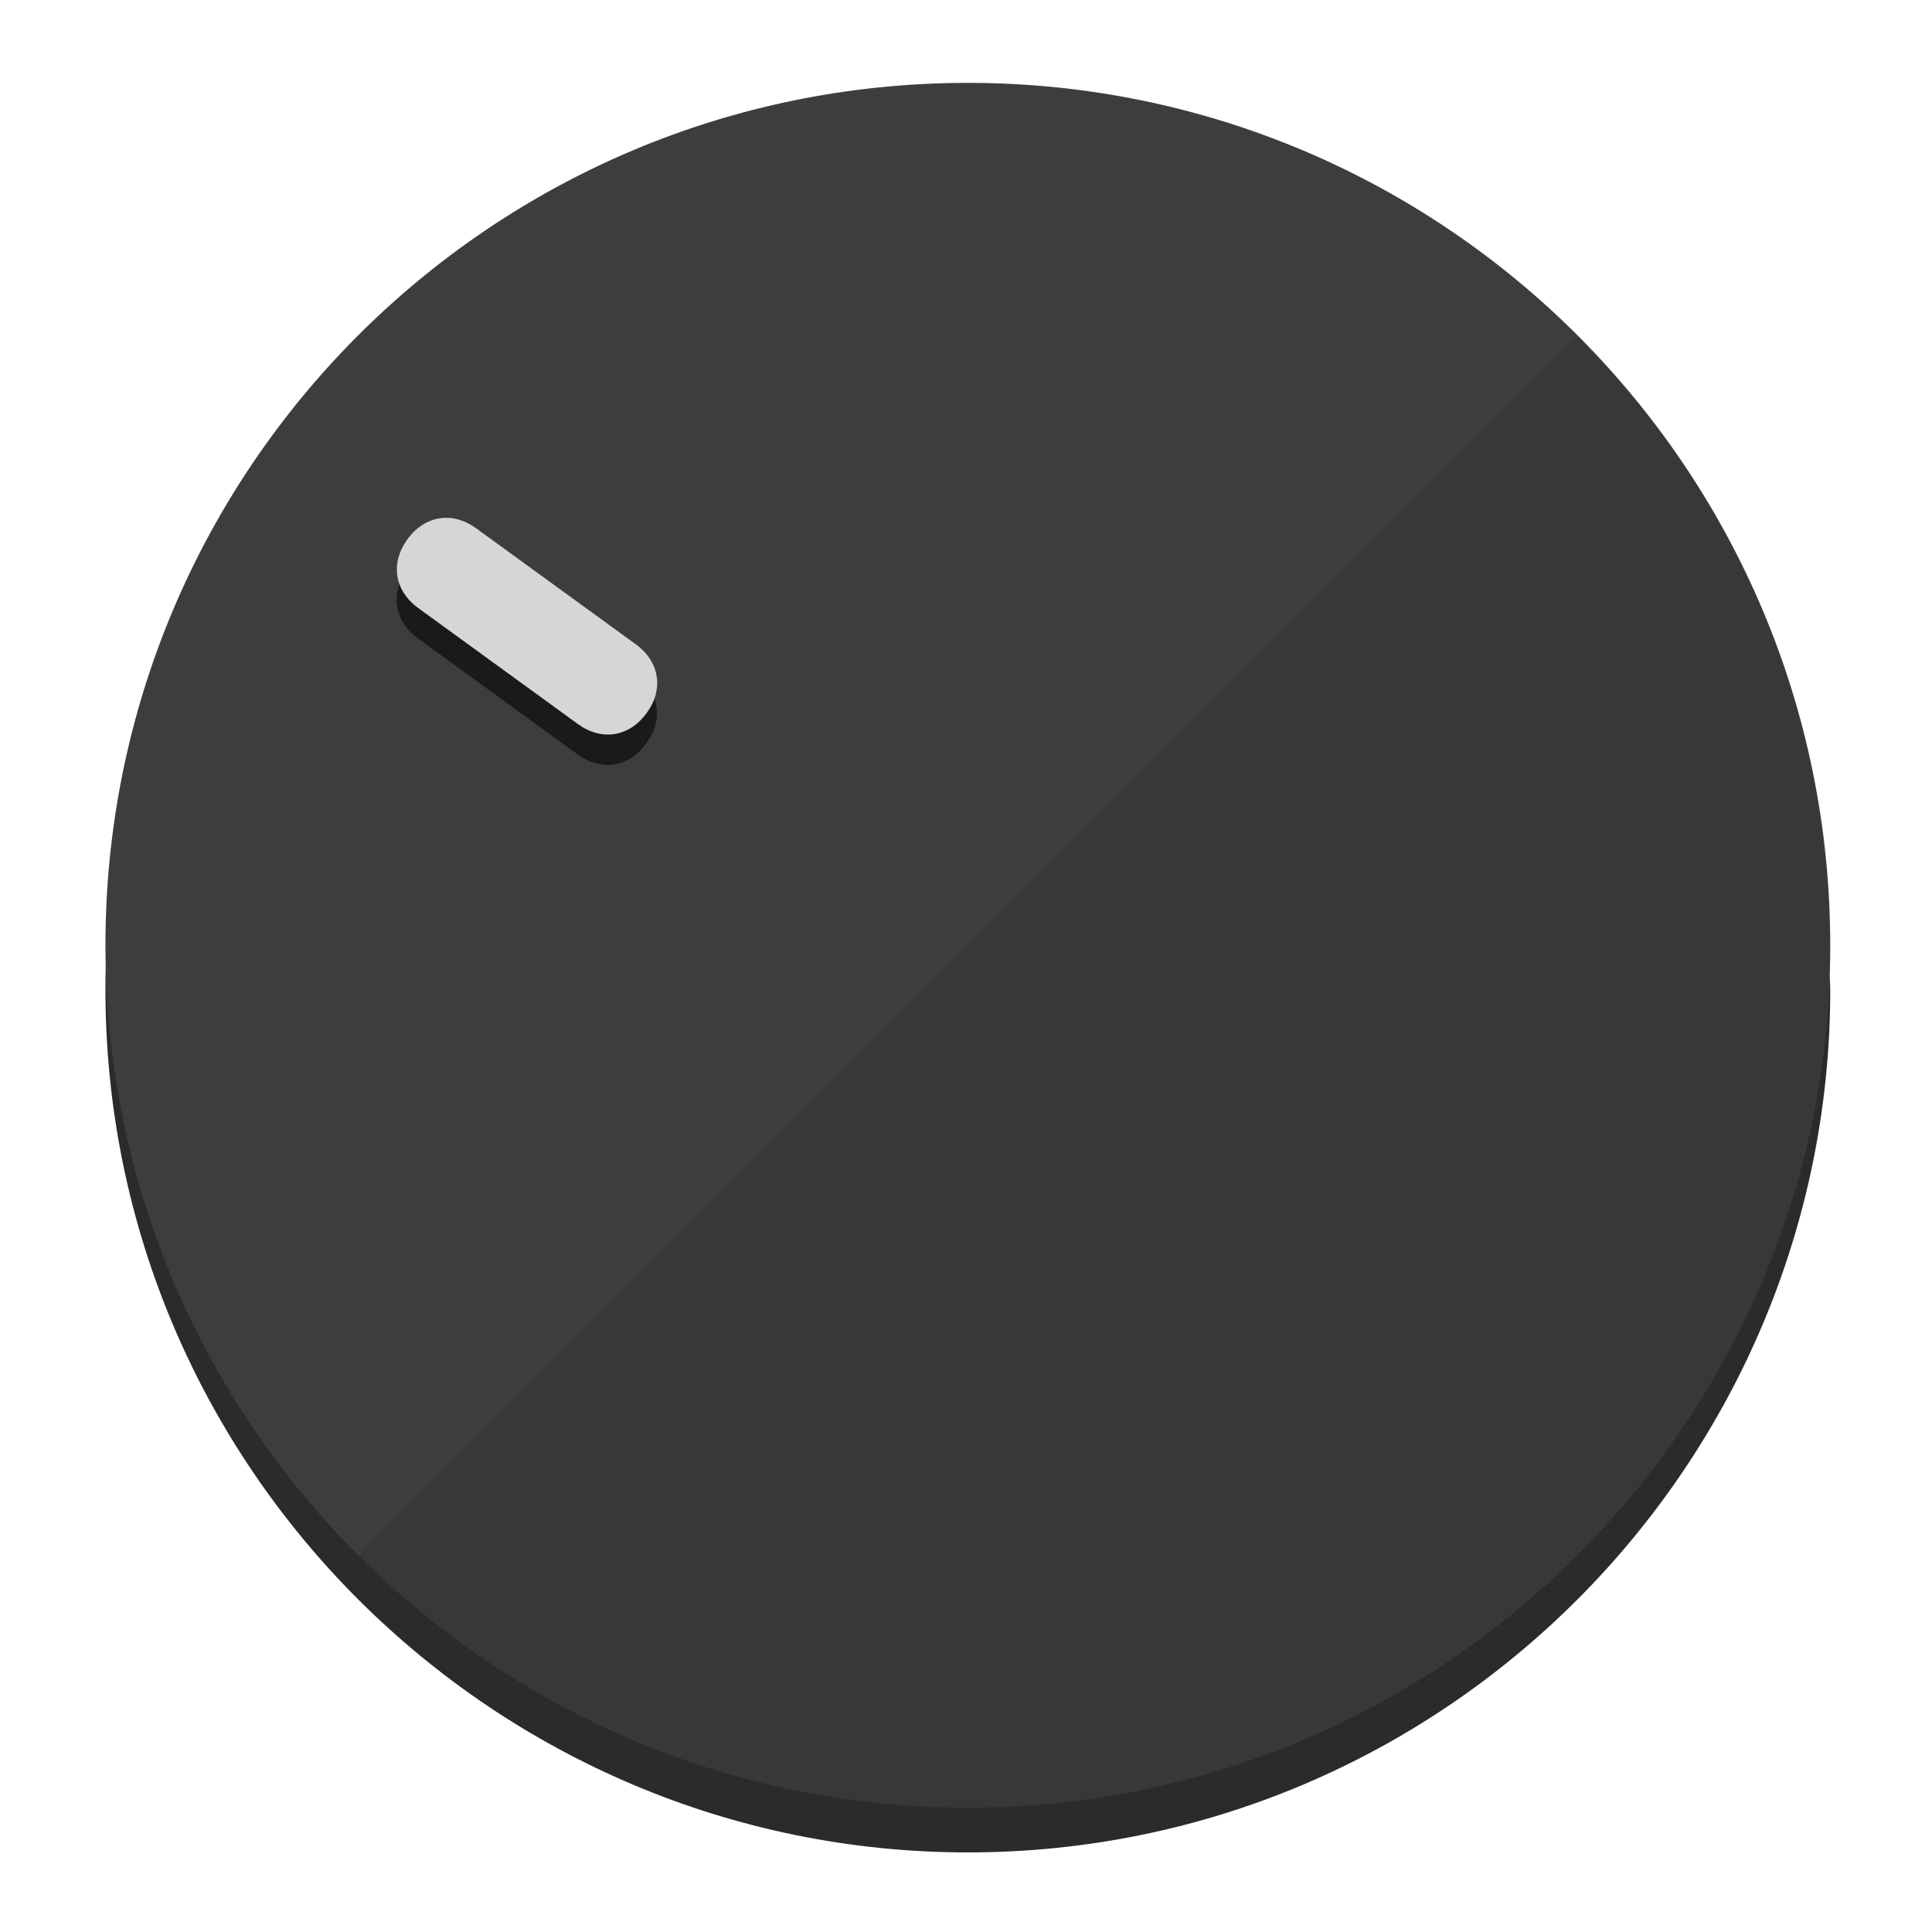
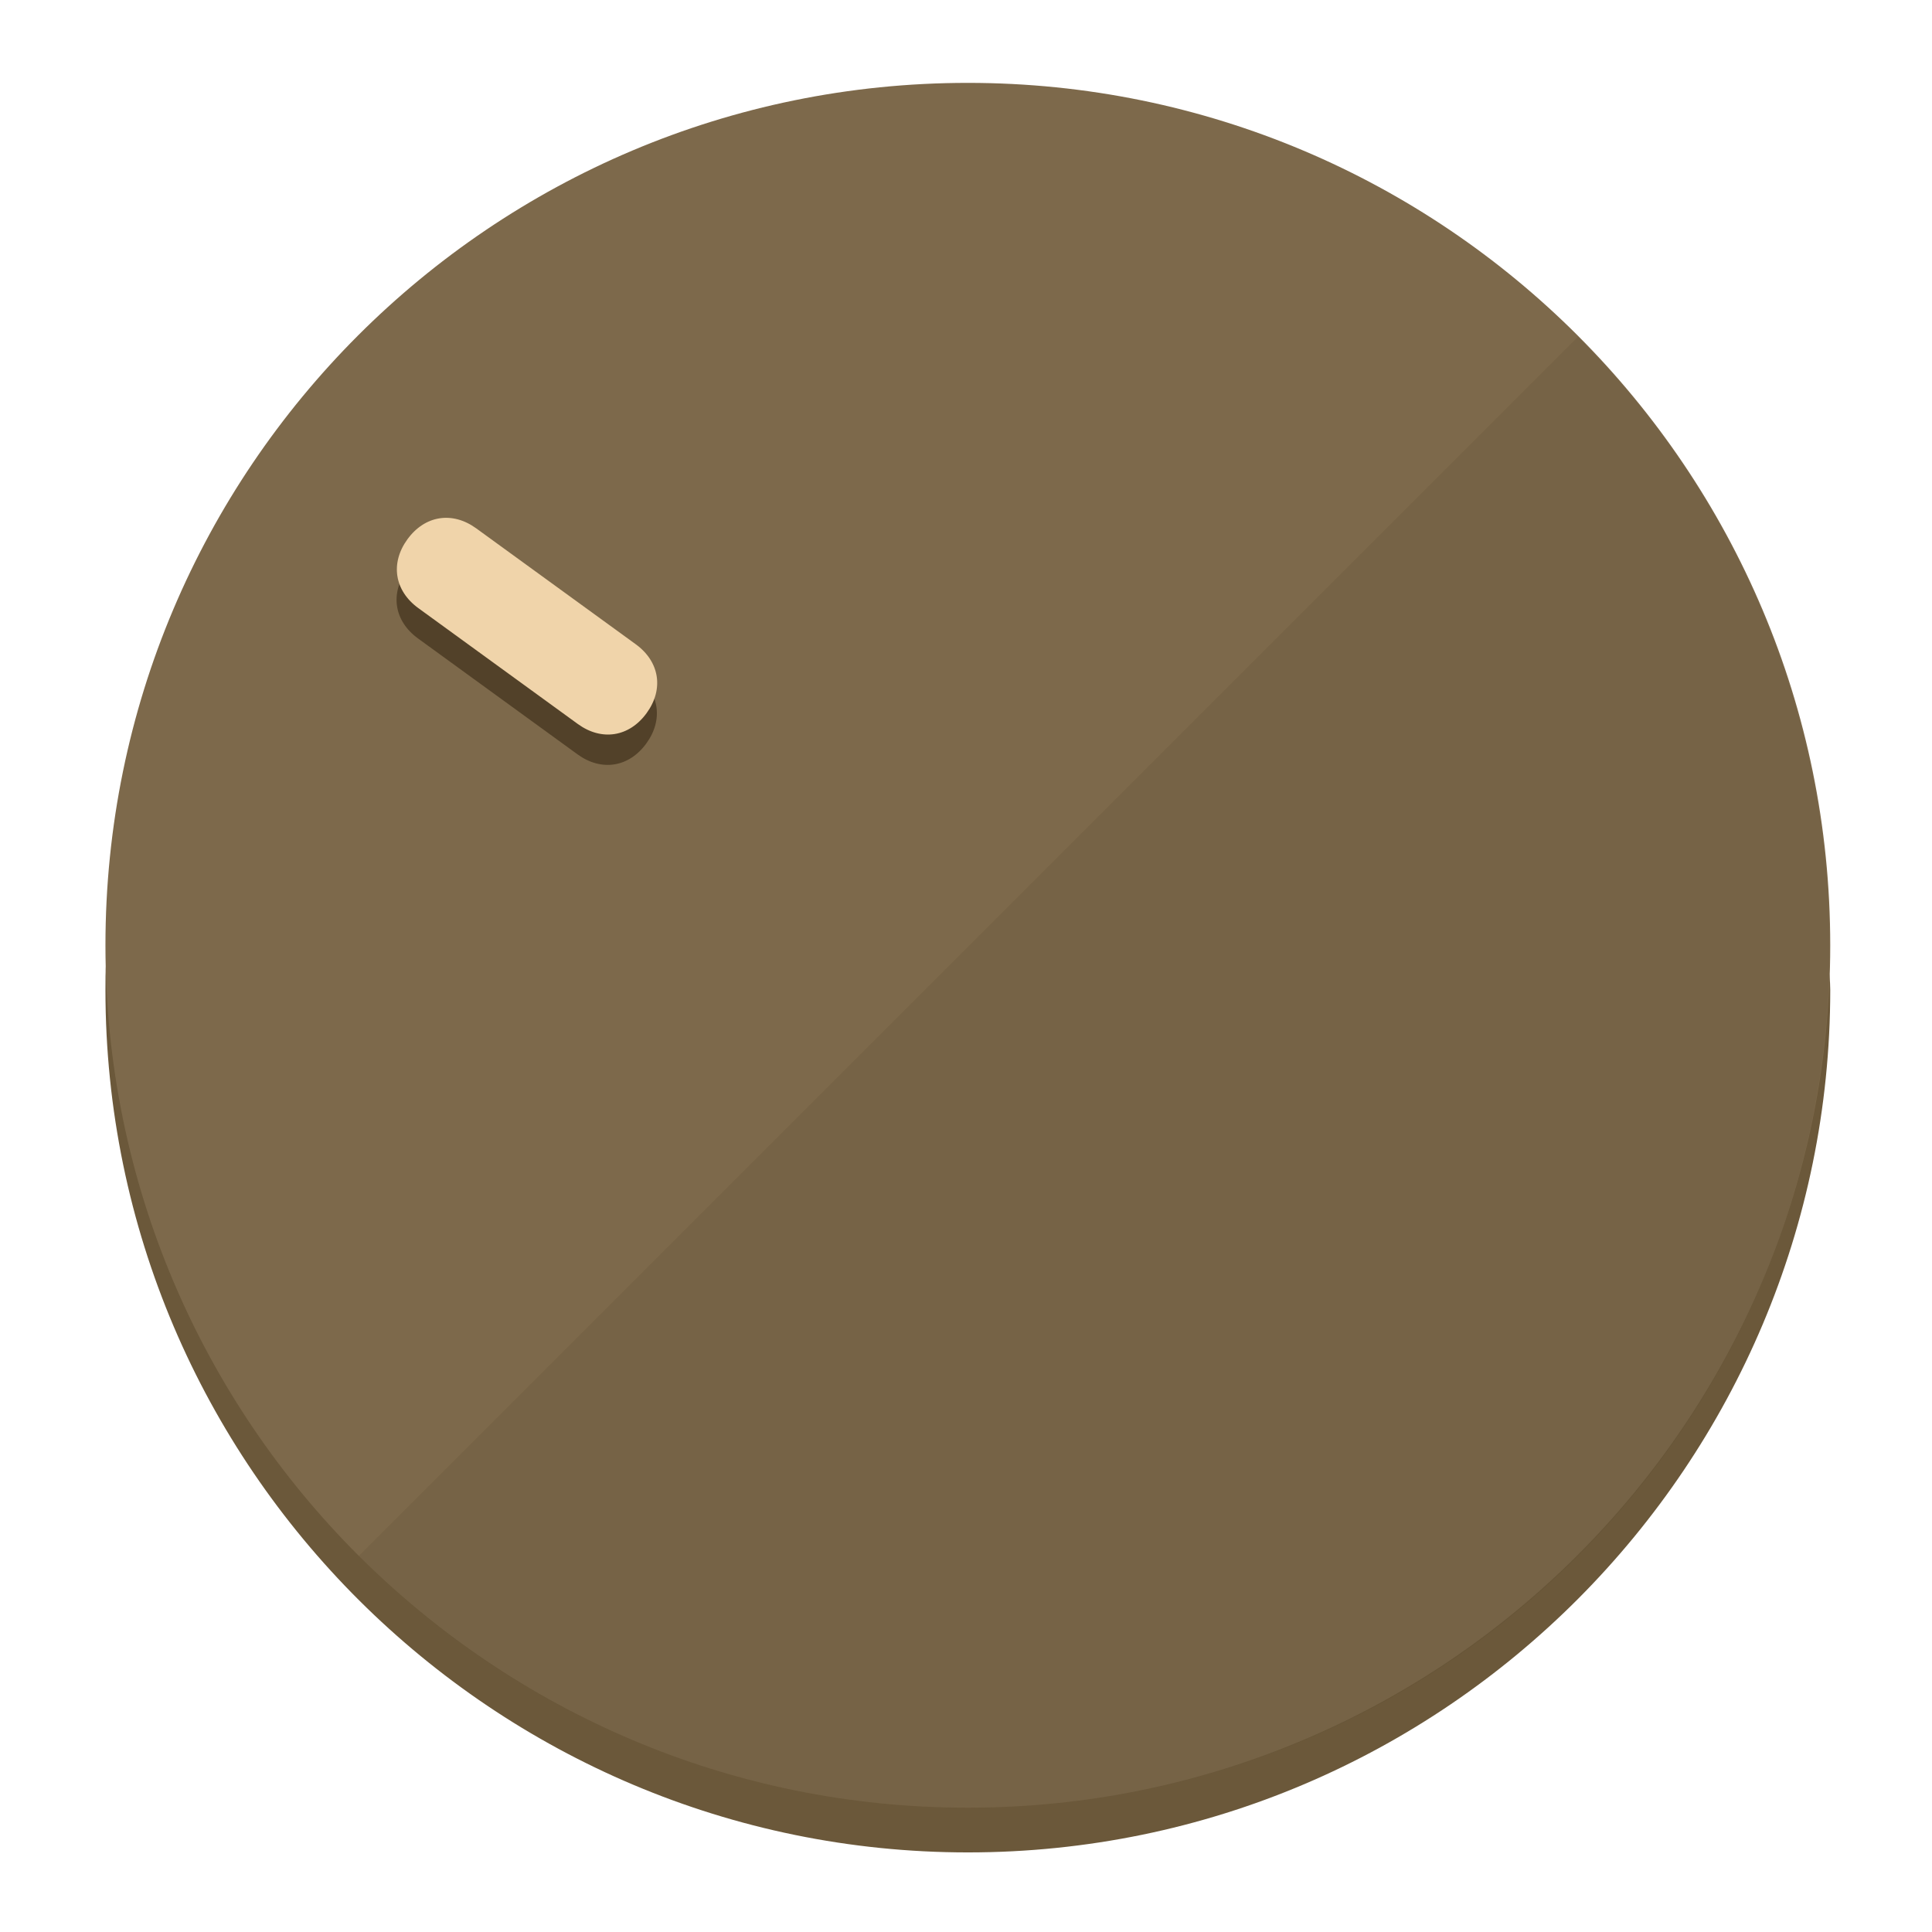
<svg xmlns="http://www.w3.org/2000/svg" height="120px" width="120px" version="1.1" id="Layer_1" viewBox="0 0 496.8 496.8" xml:space="preserve">
  <defs id="defs23" />
  <g id="g3158">
-     <path style="display:inline;fill:#2B2B2B;fill-opacity:1;stroke-width:1.584" d="m 248.875,445.92 c 116.582,0 212.89,-91.238 220.493,-205.286 0,5.069 1.267,8.87 1.267,13.939 0,121.651 -98.842,221.76 -221.76,221.76 -121.651,0 -221.76,-98.842 -221.76,-221.76 0,-5.069 0,-8.87 1.267,-13.939 7.603,114.048 103.91,205.286 220.493,205.286 z" id="path8" />
-     <circle style="display:inline;fill:#3D3D3D;fill-opacity:1;stroke-width:1.584" cx="248.875" cy="243.071" r="221.76" id="circle12" />
-     <path style="display:inline;fill:#1A1A1A;fill-opacity:0.154;stroke-width:1.587" d="m 405.744,86.606 c 86.308,86.308 86.308,227.193 0,313.5 -86.308,86.308 -227.193,86.308 -313.5,0" id="path14" />
+     <path style="display:inline;fill:#6B583A;fill-opacity:1;stroke-width:1.584" d="m 248.875,445.92 c 116.582,0 212.89,-91.238 220.493,-205.286 0,5.069 1.267,8.87 1.267,13.939 0,121.651 -98.842,221.76 -221.76,221.76 -121.651,0 -221.76,-98.842 -221.76,-221.76 0,-5.069 0,-8.87 1.267,-13.939 7.603,114.048 103.91,205.286 220.493,205.286 z" id="path8" />
+     <circle style="display:inline;fill:#7D694B;fill-opacity:1;stroke-width:1.584" cx="248.875" cy="243.071" r="221.76" id="circle12" />
+     <path style="display:inline;fill:#524129;fill-opacity:0.154;stroke-width:1.587" d="m 405.744,86.606 c 86.308,86.308 86.308,227.193 0,313.5 -86.308,86.308 -227.193,86.308 -313.5,0" id="path14" />
  </g>
  <g id="g3198">
    <circle style="display:none;fill:#000000;fill-opacity:0;stroke-width:1.584" cx="-51.017" cy="344.188" r="221.76" id="circle12-3" transform="rotate(-54)" />
-     <path style="display:inline;fill:#1A1A1A;fill-opacity:1;stroke-width:1.584" d="m 163.397,173.469 c 6.151,4.469 7.272,11.549 2.803,17.7 v 0 c -4.469,6.151 -11.549,7.272 -17.7,2.803 l -41.007,-29.794 c -6.151,-4.469 -7.272,-11.549 -2.803,-17.7 v 0 c 4.469,-6.151 11.549,-7.272 17.7,-2.803 z" id="path3789" />
-     <path style="display:inline;fill:#D6D6D6;stroke-width:1.584" d="m 163.475,165.664 c 6.151,4.469 7.272,11.549 2.803,17.7 v 0 c -4.469,6.151 -11.549,7.272 -17.7,2.803 l -41.007,-29.794 c -6.151,-4.469 -7.272,-11.549 -2.803,-17.7 v 0 c 4.469,-6.151 11.549,-7.272 17.7,-2.803 z" id="path915" />
+     <path style="display:inline;fill:#524129;fill-opacity:1;stroke-width:1.584" d="m 163.397,173.469 c 6.151,4.469 7.272,11.549 2.803,17.7 v 0 c -4.469,6.151 -11.549,7.272 -17.7,2.803 l -41.007,-29.794 c -6.151,-4.469 -7.272,-11.549 -2.803,-17.7 v 0 c 4.469,-6.151 11.549,-7.272 17.7,-2.803 z" id="path3789" />
+     <path style="display:inline;fill:#F0D4AA;stroke-width:1.584" d="m 163.475,165.664 c 6.151,4.469 7.272,11.549 2.803,17.7 v 0 c -4.469,6.151 -11.549,7.272 -17.7,2.803 l -41.007,-29.794 c -6.151,-4.469 -7.272,-11.549 -2.803,-17.7 v 0 c 4.469,-6.151 11.549,-7.272 17.7,-2.803 z" id="path915" />
  </g>
</svg>
